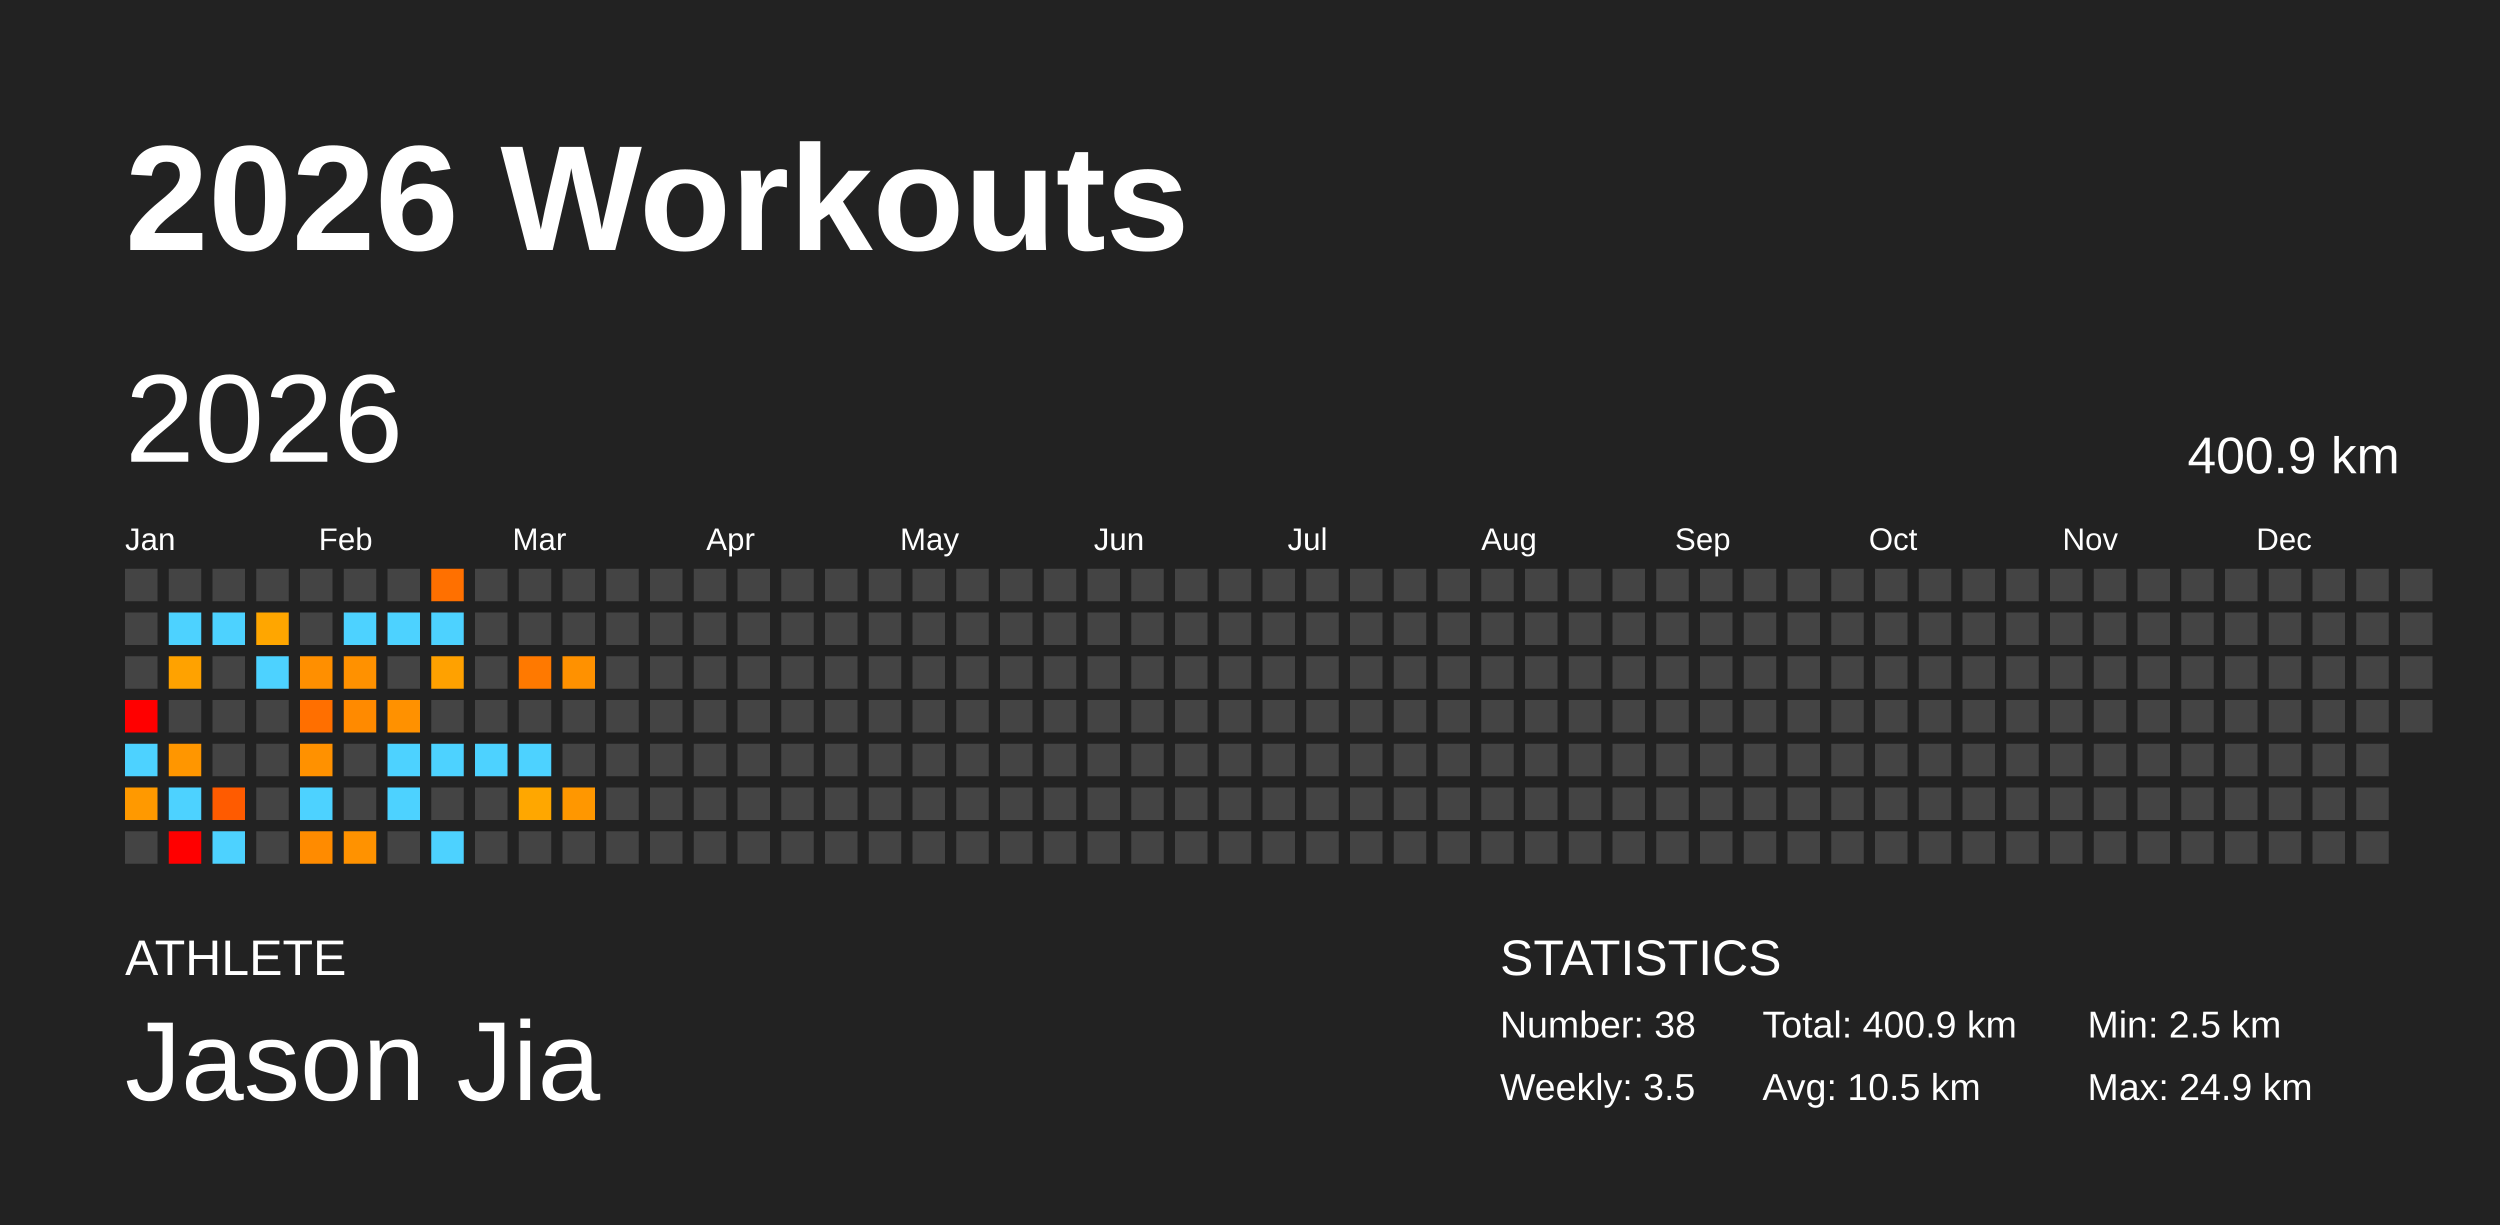
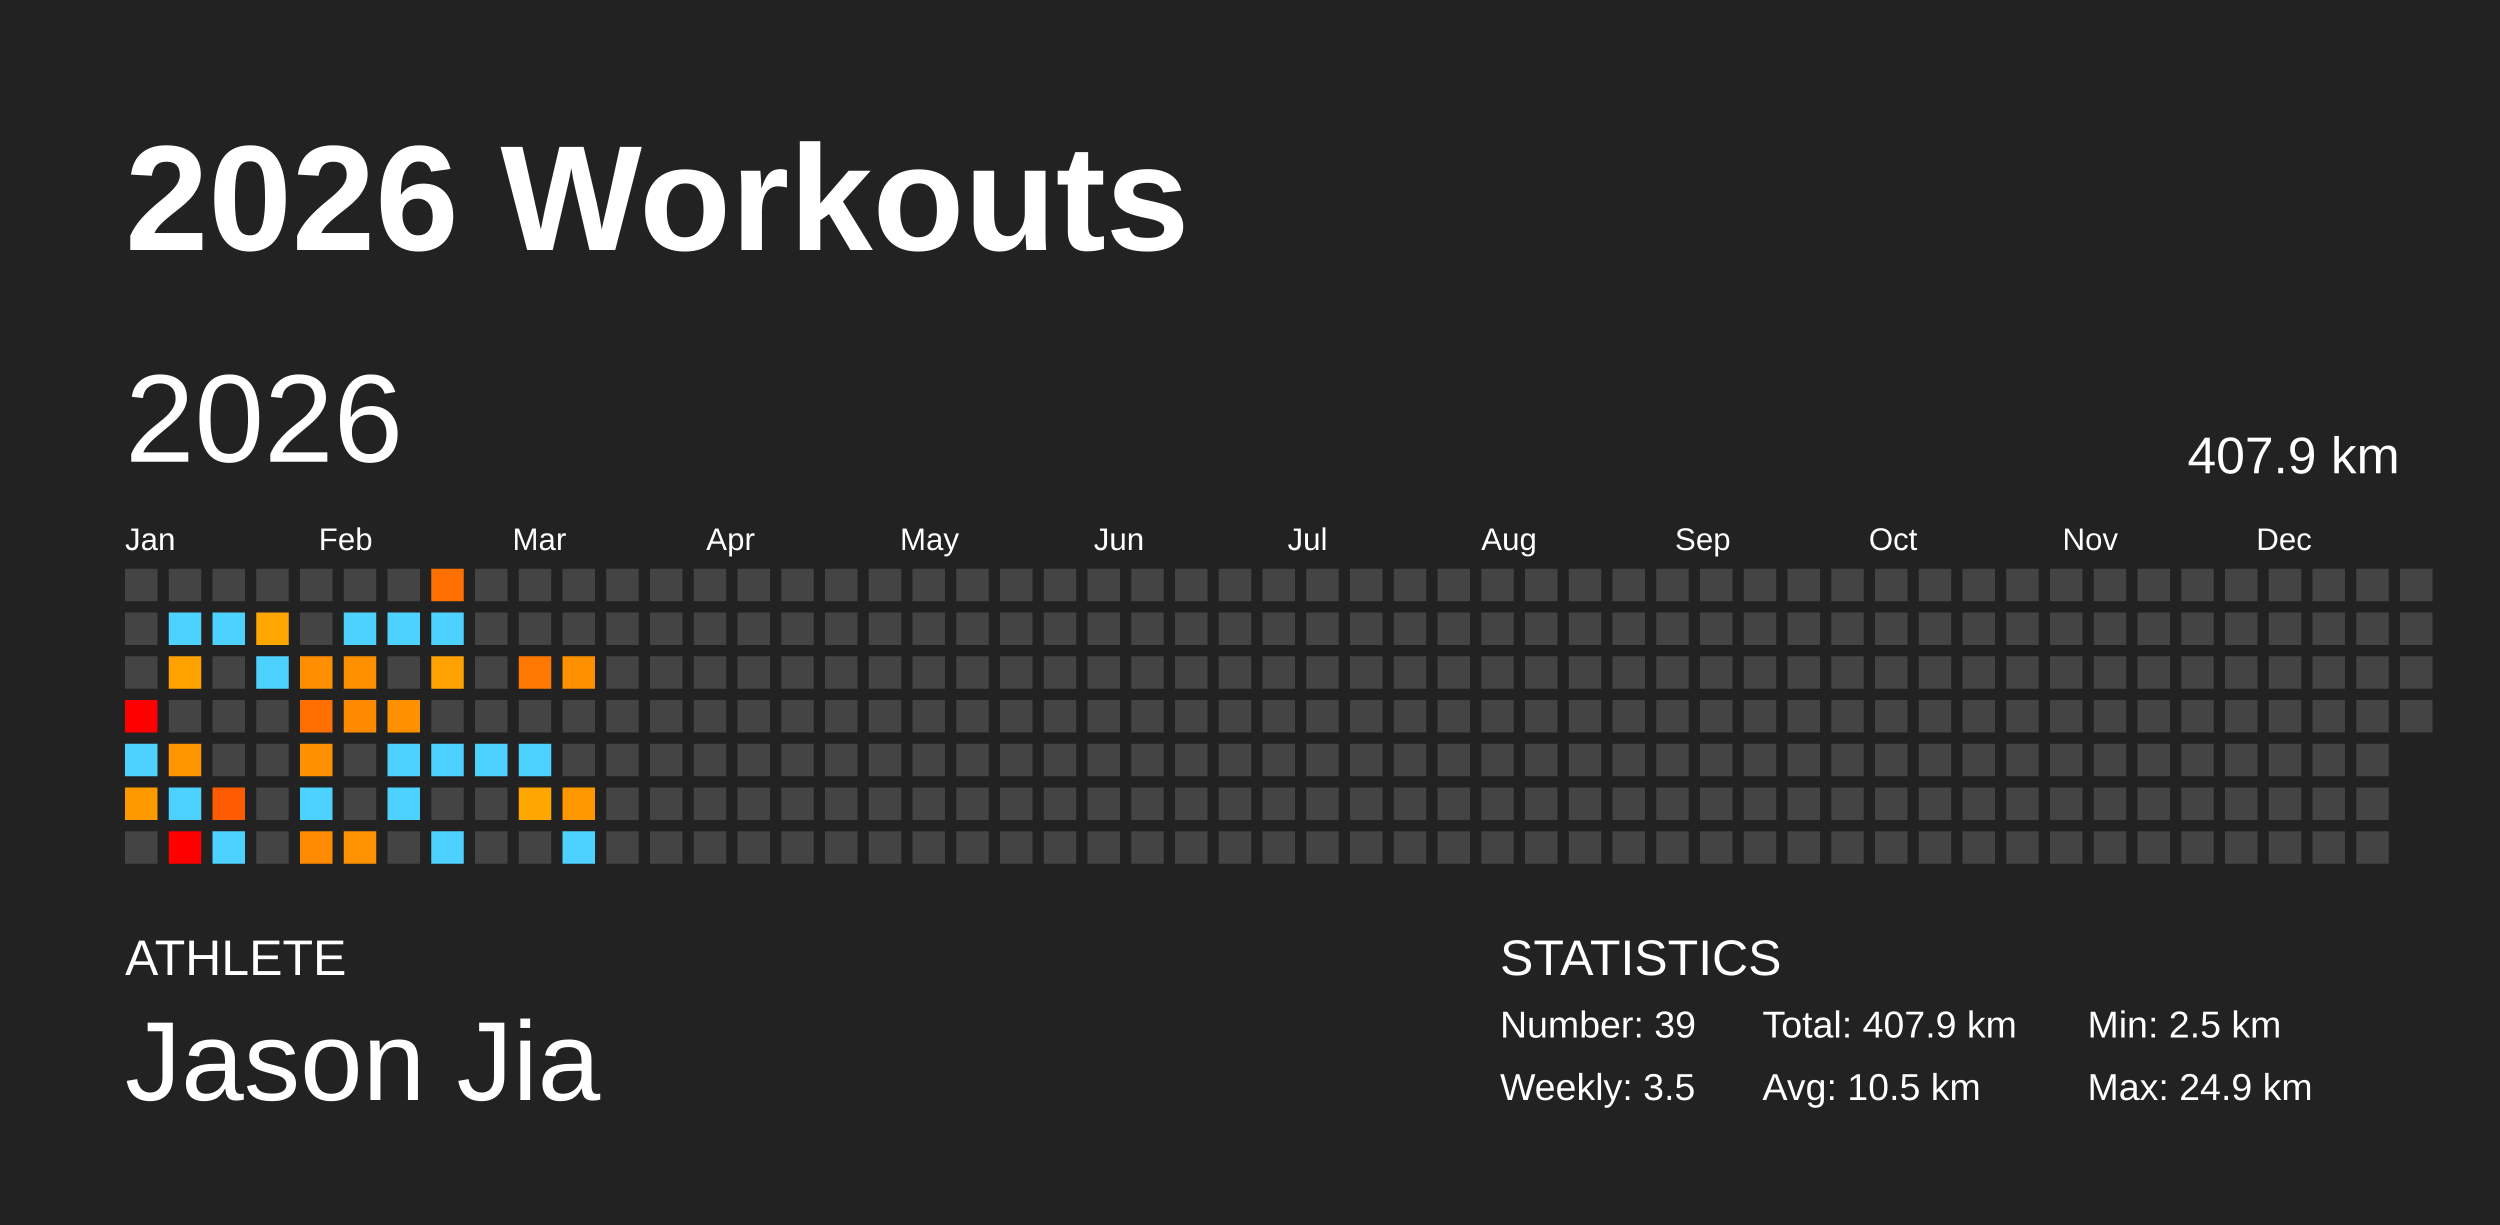
<svg xmlns="http://www.w3.org/2000/svg" baseProfile="full" height="98mm" version="1.1" viewBox="0,0,200,98" width="200mm">
  <defs />
  <rect fill="#222222" height="98" width="200" x="0" y="0" />
  <text fill="#FFFFFF" style="font-size:12px; font-family:Arial; font-weight:bold;" x="10" y="20">2026 Workouts</text>
  <text fill="#FFFFFF" style="font-size:4px; font-family:Arial" x="10" y="78">ATHLETE</text>
  <text fill="#FFFFFF" style="font-size:9px; font-family:Arial" x="10" y="88">Jason Jia</text>
  <text fill="#FFFFFF" style="font-size:4px; font-family:Arial" x="120" y="78">STATISTICS</text>
-   <text fill="#FFFFFF" style="font-size:3px; font-family:Arial" x="120" y="83">Number: 38</text>
+   <text fill="#FFFFFF" style="font-size:3px; font-family:Arial" x="120" y="83">Number: 39</text>
  <text fill="#FFFFFF" style="font-size:3px; font-family:Arial" x="120" y="88">Weekly: 3.5</text>
-   <text fill="#FFFFFF" style="font-size:3px; font-family:Arial" x="141" y="83">Total: 400.9 km</text>
+   <text fill="#FFFFFF" style="font-size:3px; font-family:Arial" x="141" y="83">Total: 407.9 km</text>
  <text fill="#FFFFFF" style="font-size:3px; font-family:Arial" x="141" y="88">Avg: 10.5 km</text>
  <text fill="#FFFFFF" style="font-size:3px; font-family:Arial" x="167" y="83">Min: 2.5 km</text>
  <text fill="#FFFFFF" style="font-size:3px; font-family:Arial" x="167" y="88">Max: 24.9 km</text>
  <text dominant-baseline="hanging" fill="#FFFFFF" style="font-size:10.0px; font-family:Arial;" x="10" y="30">2026</text>
-   <text dominant-baseline="hanging" fill="#FFFFFF" style="font-size:4.125px; font-family:Arial;" x="175" y="35">400.9 km</text>
+   <text dominant-baseline="hanging" fill="#FFFFFF" style="font-size:4.125px; font-family:Arial;" x="175" y="35">407.9 km</text>
  <text fill="#FFFFFF" style="font-size:2.5px; font-family:Arial" x="10.0" y="44">Jan</text>
  <text fill="#FFFFFF" style="font-size:2.5px; font-family:Arial" x="25.5" y="44">Feb</text>
  <text fill="#FFFFFF" style="font-size:2.5px; font-family:Arial" x="41.0" y="44">Mar</text>
  <text fill="#FFFFFF" style="font-size:2.5px; font-family:Arial" x="56.5" y="44">Apr</text>
  <text fill="#FFFFFF" style="font-size:2.5px; font-family:Arial" x="72.0" y="44">May</text>
  <text fill="#FFFFFF" style="font-size:2.5px; font-family:Arial" x="87.5" y="44">Jun</text>
  <text fill="#FFFFFF" style="font-size:2.5px; font-family:Arial" x="103.0" y="44">Jul</text>
  <text fill="#FFFFFF" style="font-size:2.5px; font-family:Arial" x="118.5" y="44">Aug</text>
  <text fill="#FFFFFF" style="font-size:2.5px; font-family:Arial" x="134.0" y="44">Sep</text>
  <text fill="#FFFFFF" style="font-size:2.5px; font-family:Arial" x="149.5" y="44">Oct</text>
  <text fill="#FFFFFF" style="font-size:2.5px; font-family:Arial" x="165.0" y="44">Nov</text>
  <text fill="#FFFFFF" style="font-size:2.5px; font-family:Arial" x="180.5" y="44">Dec</text>
  <rect fill="#444444" height="2.6" width="2.6" x="10.0" y="45.5" />
  <rect fill="#444444" height="2.6" width="2.6" x="10.0" y="49.0" />
  <rect fill="#444444" height="2.6" width="2.6" x="10.0" y="52.5" />
  <rect fill="red" height="2.6" width="2.6" x="10.0" y="56.0" />
  <rect fill="#4dd2ff" height="2.6" width="2.6" x="10.0" y="59.5" />
  <rect fill="#ff9900" height="2.6" width="2.6" x="10.0" y="63.0" />
  <rect fill="#444444" height="2.6" width="2.6" x="10.0" y="66.5" />
  <rect fill="#444444" height="2.6" width="2.6" x="13.5" y="45.5" />
  <rect fill="#4dd2ff" height="2.6" width="2.6" x="13.5" y="49.0" />
  <rect fill="#ffa200" height="2.6" width="2.6" x="13.5" y="52.5" />
  <rect fill="#444444" height="2.6" width="2.6" x="13.5" y="56.0" />
  <rect fill="#ff9600" height="2.6" width="2.6" x="13.5" y="59.5" />
  <rect fill="#4dd2ff" height="2.6" width="2.6" x="13.5" y="63.0" />
  <rect fill="red" height="2.6" width="2.6" x="13.5" y="66.5" />
  <rect fill="#444444" height="2.6" width="2.6" x="17.0" y="45.5" />
  <rect fill="#4dd2ff" height="2.6" width="2.6" x="17.0" y="49.0" />
  <rect fill="#444444" height="2.6" width="2.6" x="17.0" y="52.5" />
  <rect fill="#444444" height="2.6" width="2.6" x="17.0" y="56.0" />
  <rect fill="#444444" height="2.6" width="2.6" x="17.0" y="59.5" />
  <rect fill="#ff5b00" height="2.6" width="2.6" x="17.0" y="63.0" />
  <rect fill="#4dd2ff" height="2.6" width="2.6" x="17.0" y="66.5" />
  <rect fill="#444444" height="2.6" width="2.6" x="20.5" y="45.5" />
  <rect fill="#ffa600" height="2.6" width="2.6" x="20.5" y="49.0" />
  <rect fill="#4dd2ff" height="2.6" width="2.6" x="20.5" y="52.5" />
  <rect fill="#444444" height="2.6" width="2.6" x="20.5" y="56.0" />
  <rect fill="#444444" height="2.6" width="2.6" x="20.5" y="59.5" />
  <rect fill="#444444" height="2.6" width="2.6" x="20.5" y="63.0" />
  <rect fill="#444444" height="2.6" width="2.6" x="20.5" y="66.5" />
  <rect fill="#444444" height="2.6" width="2.6" x="24.0" y="45.5" />
  <rect fill="#444444" height="2.6" width="2.6" x="24.0" y="49.0" />
  <rect fill="#ff8f00" height="2.6" width="2.6" x="24.0" y="52.5" />
  <rect fill="#ff6f00" height="2.6" width="2.6" x="24.0" y="56.0" />
  <rect fill="#ff9100" height="2.6" width="2.6" x="24.0" y="59.5" />
  <rect fill="#4dd2ff" height="2.6" width="2.6" x="24.0" y="63.0" />
  <rect fill="#ff8b00" height="2.6" width="2.6" x="24.0" y="66.5" />
  <rect fill="#444444" height="2.6" width="2.6" x="27.5" y="45.5" />
  <rect fill="#4dd2ff" height="2.6" width="2.6" x="27.5" y="49.0" />
  <rect fill="#ff9100" height="2.6" width="2.6" x="27.5" y="52.5" />
  <rect fill="#ff8a00" height="2.6" width="2.6" x="27.5" y="56.0" />
  <rect fill="#444444" height="2.6" width="2.6" x="27.5" y="59.5" />
  <rect fill="#444444" height="2.6" width="2.6" x="27.5" y="63.0" />
  <rect fill="#ff9200" height="2.6" width="2.6" x="27.5" y="66.5" />
  <rect fill="#444444" height="2.6" width="2.6" x="31.0" y="45.5" />
  <rect fill="#4dd2ff" height="2.6" width="2.6" x="31.0" y="49.0" />
  <rect fill="#444444" height="2.6" width="2.6" x="31.0" y="52.5" />
  <rect fill="#ff9100" height="2.6" width="2.6" x="31.0" y="56.0" />
  <rect fill="#4dd2ff" height="2.6" width="2.6" x="31.0" y="59.5" />
  <rect fill="#4dd2ff" height="2.6" width="2.6" x="31.0" y="63.0" />
  <rect fill="#444444" height="2.6" width="2.6" x="31.0" y="66.5" />
  <rect fill="#ff7000" height="2.6" width="2.6" x="34.5" y="45.5" />
  <rect fill="#4dd2ff" height="2.6" width="2.6" x="34.5" y="49.0" />
  <rect fill="#ffa100" height="2.6" width="2.6" x="34.5" y="52.5" />
  <rect fill="#444444" height="2.6" width="2.6" x="34.5" y="56.0" />
  <rect fill="#4dd2ff" height="2.6" width="2.6" x="34.5" y="59.5" />
  <rect fill="#444444" height="2.6" width="2.6" x="34.5" y="63.0" />
  <rect fill="#4dd2ff" height="2.6" width="2.6" x="34.5" y="66.5" />
  <rect fill="#444444" height="2.6" width="2.6" x="38.0" y="45.5" />
  <rect fill="#444444" height="2.6" width="2.6" x="38.0" y="49.0" />
  <rect fill="#444444" height="2.6" width="2.6" x="38.0" y="52.5" />
  <rect fill="#444444" height="2.6" width="2.6" x="38.0" y="56.0" />
  <rect fill="#4dd2ff" height="2.6" width="2.6" x="38.0" y="59.5" />
  <rect fill="#444444" height="2.6" width="2.6" x="38.0" y="63.0" />
  <rect fill="#444444" height="2.6" width="2.6" x="38.0" y="66.5" />
  <rect fill="#444444" height="2.6" width="2.6" x="41.5" y="45.5" />
  <rect fill="#444444" height="2.6" width="2.6" x="41.5" y="49.0" />
  <rect fill="#ff7900" height="2.6" width="2.6" x="41.5" y="52.5" />
  <rect fill="#444444" height="2.6" width="2.6" x="41.5" y="56.0" />
  <rect fill="#4dd2ff" height="2.6" width="2.6" x="41.5" y="59.5" />
  <rect fill="#ffa700" height="2.6" width="2.6" x="41.5" y="63.0" />
  <rect fill="#444444" height="2.6" width="2.6" x="41.5" y="66.5" />
  <rect fill="#444444" height="2.6" width="2.6" x="45.0" y="45.5" />
  <rect fill="#444444" height="2.6" width="2.6" x="45.0" y="49.0" />
  <rect fill="#ff9100" height="2.6" width="2.6" x="45.0" y="52.5" />
  <rect fill="#444444" height="2.6" width="2.6" x="45.0" y="56.0" />
  <rect fill="#444444" height="2.6" width="2.6" x="45.0" y="59.5" />
  <rect fill="#ff9700" height="2.6" width="2.6" x="45.0" y="63.0" />
-   <rect fill="#444444" height="2.6" width="2.6" x="45.0" y="66.5" />
+   <rect fill="#4dd2ff" height="2.6" width="2.6" x="45.0" y="66.5" />
  <rect fill="#444444" height="2.6" width="2.6" x="48.5" y="45.5" />
  <rect fill="#444444" height="2.6" width="2.6" x="48.5" y="49.0" />
  <rect fill="#444444" height="2.6" width="2.6" x="48.5" y="52.5" />
  <rect fill="#444444" height="2.6" width="2.6" x="48.5" y="56.0" />
  <rect fill="#444444" height="2.6" width="2.6" x="48.5" y="59.5" />
  <rect fill="#444444" height="2.6" width="2.6" x="48.5" y="63.0" />
  <rect fill="#444444" height="2.6" width="2.6" x="48.5" y="66.5" />
  <rect fill="#444444" height="2.6" width="2.6" x="52.0" y="45.5" />
  <rect fill="#444444" height="2.6" width="2.6" x="52.0" y="49.0" />
  <rect fill="#444444" height="2.6" width="2.6" x="52.0" y="52.5" />
  <rect fill="#444444" height="2.6" width="2.6" x="52.0" y="56.0" />
  <rect fill="#444444" height="2.6" width="2.6" x="52.0" y="59.5" />
  <rect fill="#444444" height="2.6" width="2.6" x="52.0" y="63.0" />
  <rect fill="#444444" height="2.6" width="2.6" x="52.0" y="66.5" />
  <rect fill="#444444" height="2.6" width="2.6" x="55.5" y="45.5" />
  <rect fill="#444444" height="2.6" width="2.6" x="55.5" y="49.0" />
  <rect fill="#444444" height="2.6" width="2.6" x="55.5" y="52.5" />
  <rect fill="#444444" height="2.6" width="2.6" x="55.5" y="56.0" />
  <rect fill="#444444" height="2.6" width="2.6" x="55.5" y="59.5" />
  <rect fill="#444444" height="2.6" width="2.6" x="55.5" y="63.0" />
  <rect fill="#444444" height="2.6" width="2.6" x="55.5" y="66.5" />
  <rect fill="#444444" height="2.6" width="2.6" x="59.0" y="45.5" />
  <rect fill="#444444" height="2.6" width="2.6" x="59.0" y="49.0" />
  <rect fill="#444444" height="2.6" width="2.6" x="59.0" y="52.5" />
  <rect fill="#444444" height="2.6" width="2.6" x="59.0" y="56.0" />
  <rect fill="#444444" height="2.6" width="2.6" x="59.0" y="59.5" />
  <rect fill="#444444" height="2.6" width="2.6" x="59.0" y="63.0" />
  <rect fill="#444444" height="2.6" width="2.6" x="59.0" y="66.5" />
  <rect fill="#444444" height="2.6" width="2.6" x="62.5" y="45.5" />
  <rect fill="#444444" height="2.6" width="2.6" x="62.5" y="49.0" />
  <rect fill="#444444" height="2.6" width="2.6" x="62.5" y="52.5" />
  <rect fill="#444444" height="2.6" width="2.6" x="62.5" y="56.0" />
  <rect fill="#444444" height="2.6" width="2.6" x="62.5" y="59.5" />
  <rect fill="#444444" height="2.6" width="2.6" x="62.5" y="63.0" />
  <rect fill="#444444" height="2.6" width="2.6" x="62.5" y="66.5" />
  <rect fill="#444444" height="2.6" width="2.6" x="66.0" y="45.5" />
  <rect fill="#444444" height="2.6" width="2.6" x="66.0" y="49.0" />
  <rect fill="#444444" height="2.6" width="2.6" x="66.0" y="52.5" />
  <rect fill="#444444" height="2.6" width="2.6" x="66.0" y="56.0" />
  <rect fill="#444444" height="2.6" width="2.6" x="66.0" y="59.5" />
  <rect fill="#444444" height="2.6" width="2.6" x="66.0" y="63.0" />
  <rect fill="#444444" height="2.6" width="2.6" x="66.0" y="66.5" />
  <rect fill="#444444" height="2.6" width="2.6" x="69.5" y="45.5" />
  <rect fill="#444444" height="2.6" width="2.6" x="69.5" y="49.0" />
  <rect fill="#444444" height="2.6" width="2.6" x="69.5" y="52.5" />
  <rect fill="#444444" height="2.6" width="2.6" x="69.5" y="56.0" />
  <rect fill="#444444" height="2.6" width="2.6" x="69.5" y="59.5" />
  <rect fill="#444444" height="2.6" width="2.6" x="69.5" y="63.0" />
  <rect fill="#444444" height="2.6" width="2.6" x="69.5" y="66.5" />
  <rect fill="#444444" height="2.6" width="2.6" x="73.0" y="45.5" />
  <rect fill="#444444" height="2.6" width="2.6" x="73.0" y="49.0" />
  <rect fill="#444444" height="2.6" width="2.6" x="73.0" y="52.5" />
  <rect fill="#444444" height="2.6" width="2.6" x="73.0" y="56.0" />
  <rect fill="#444444" height="2.6" width="2.6" x="73.0" y="59.5" />
  <rect fill="#444444" height="2.6" width="2.6" x="73.0" y="63.0" />
  <rect fill="#444444" height="2.6" width="2.6" x="73.0" y="66.5" />
  <rect fill="#444444" height="2.6" width="2.6" x="76.5" y="45.5" />
  <rect fill="#444444" height="2.6" width="2.6" x="76.5" y="49.0" />
  <rect fill="#444444" height="2.6" width="2.6" x="76.5" y="52.5" />
  <rect fill="#444444" height="2.6" width="2.6" x="76.5" y="56.0" />
  <rect fill="#444444" height="2.6" width="2.6" x="76.5" y="59.5" />
  <rect fill="#444444" height="2.6" width="2.6" x="76.5" y="63.0" />
  <rect fill="#444444" height="2.6" width="2.6" x="76.5" y="66.5" />
  <rect fill="#444444" height="2.6" width="2.6" x="80.0" y="45.5" />
  <rect fill="#444444" height="2.6" width="2.6" x="80.0" y="49.0" />
  <rect fill="#444444" height="2.6" width="2.6" x="80.0" y="52.5" />
  <rect fill="#444444" height="2.6" width="2.6" x="80.0" y="56.0" />
  <rect fill="#444444" height="2.6" width="2.6" x="80.0" y="59.5" />
  <rect fill="#444444" height="2.6" width="2.6" x="80.0" y="63.0" />
  <rect fill="#444444" height="2.6" width="2.6" x="80.0" y="66.5" />
  <rect fill="#444444" height="2.6" width="2.6" x="83.5" y="45.5" />
  <rect fill="#444444" height="2.6" width="2.6" x="83.5" y="49.0" />
  <rect fill="#444444" height="2.6" width="2.6" x="83.5" y="52.5" />
  <rect fill="#444444" height="2.6" width="2.6" x="83.5" y="56.0" />
  <rect fill="#444444" height="2.6" width="2.6" x="83.5" y="59.5" />
  <rect fill="#444444" height="2.6" width="2.6" x="83.5" y="63.0" />
  <rect fill="#444444" height="2.6" width="2.6" x="83.5" y="66.5" />
  <rect fill="#444444" height="2.6" width="2.6" x="87.0" y="45.5" />
  <rect fill="#444444" height="2.6" width="2.6" x="87.0" y="49.0" />
  <rect fill="#444444" height="2.6" width="2.6" x="87.0" y="52.5" />
  <rect fill="#444444" height="2.6" width="2.6" x="87.0" y="56.0" />
  <rect fill="#444444" height="2.6" width="2.6" x="87.0" y="59.5" />
  <rect fill="#444444" height="2.6" width="2.6" x="87.0" y="63.0" />
  <rect fill="#444444" height="2.6" width="2.6" x="87.0" y="66.5" />
  <rect fill="#444444" height="2.6" width="2.6" x="90.5" y="45.5" />
  <rect fill="#444444" height="2.6" width="2.6" x="90.5" y="49.0" />
  <rect fill="#444444" height="2.6" width="2.6" x="90.5" y="52.5" />
  <rect fill="#444444" height="2.6" width="2.6" x="90.5" y="56.0" />
  <rect fill="#444444" height="2.6" width="2.6" x="90.5" y="59.5" />
  <rect fill="#444444" height="2.6" width="2.6" x="90.5" y="63.0" />
  <rect fill="#444444" height="2.6" width="2.6" x="90.5" y="66.5" />
  <rect fill="#444444" height="2.6" width="2.6" x="94.0" y="45.5" />
  <rect fill="#444444" height="2.6" width="2.6" x="94.0" y="49.0" />
  <rect fill="#444444" height="2.6" width="2.6" x="94.0" y="52.5" />
  <rect fill="#444444" height="2.6" width="2.6" x="94.0" y="56.0" />
  <rect fill="#444444" height="2.6" width="2.6" x="94.0" y="59.5" />
  <rect fill="#444444" height="2.6" width="2.6" x="94.0" y="63.0" />
  <rect fill="#444444" height="2.6" width="2.6" x="94.0" y="66.5" />
  <rect fill="#444444" height="2.6" width="2.6" x="97.5" y="45.5" />
  <rect fill="#444444" height="2.6" width="2.6" x="97.5" y="49.0" />
  <rect fill="#444444" height="2.6" width="2.6" x="97.5" y="52.5" />
  <rect fill="#444444" height="2.6" width="2.6" x="97.5" y="56.0" />
  <rect fill="#444444" height="2.6" width="2.6" x="97.5" y="59.5" />
  <rect fill="#444444" height="2.6" width="2.6" x="97.5" y="63.0" />
  <rect fill="#444444" height="2.6" width="2.6" x="97.5" y="66.5" />
  <rect fill="#444444" height="2.6" width="2.6" x="101.0" y="45.5" />
  <rect fill="#444444" height="2.6" width="2.6" x="101.0" y="49.0" />
  <rect fill="#444444" height="2.6" width="2.6" x="101.0" y="52.5" />
  <rect fill="#444444" height="2.6" width="2.6" x="101.0" y="56.0" />
  <rect fill="#444444" height="2.6" width="2.6" x="101.0" y="59.5" />
  <rect fill="#444444" height="2.6" width="2.6" x="101.0" y="63.0" />
  <rect fill="#444444" height="2.6" width="2.6" x="101.0" y="66.5" />
  <rect fill="#444444" height="2.6" width="2.6" x="104.5" y="45.5" />
  <rect fill="#444444" height="2.6" width="2.6" x="104.5" y="49.0" />
  <rect fill="#444444" height="2.6" width="2.6" x="104.5" y="52.5" />
  <rect fill="#444444" height="2.6" width="2.6" x="104.5" y="56.0" />
  <rect fill="#444444" height="2.6" width="2.6" x="104.5" y="59.5" />
  <rect fill="#444444" height="2.6" width="2.6" x="104.5" y="63.0" />
  <rect fill="#444444" height="2.6" width="2.6" x="104.5" y="66.5" />
  <rect fill="#444444" height="2.6" width="2.6" x="108.0" y="45.5" />
  <rect fill="#444444" height="2.6" width="2.6" x="108.0" y="49.0" />
  <rect fill="#444444" height="2.6" width="2.6" x="108.0" y="52.5" />
  <rect fill="#444444" height="2.6" width="2.6" x="108.0" y="56.0" />
  <rect fill="#444444" height="2.6" width="2.6" x="108.0" y="59.5" />
  <rect fill="#444444" height="2.6" width="2.6" x="108.0" y="63.0" />
  <rect fill="#444444" height="2.6" width="2.6" x="108.0" y="66.5" />
  <rect fill="#444444" height="2.6" width="2.6" x="111.5" y="45.5" />
  <rect fill="#444444" height="2.6" width="2.6" x="111.5" y="49.0" />
  <rect fill="#444444" height="2.6" width="2.6" x="111.5" y="52.5" />
  <rect fill="#444444" height="2.6" width="2.6" x="111.5" y="56.0" />
  <rect fill="#444444" height="2.6" width="2.6" x="111.5" y="59.5" />
  <rect fill="#444444" height="2.6" width="2.6" x="111.5" y="63.0" />
  <rect fill="#444444" height="2.6" width="2.6" x="111.5" y="66.5" />
  <rect fill="#444444" height="2.6" width="2.6" x="115.0" y="45.5" />
  <rect fill="#444444" height="2.6" width="2.6" x="115.0" y="49.0" />
  <rect fill="#444444" height="2.6" width="2.6" x="115.0" y="52.5" />
  <rect fill="#444444" height="2.6" width="2.6" x="115.0" y="56.0" />
  <rect fill="#444444" height="2.6" width="2.6" x="115.0" y="59.5" />
  <rect fill="#444444" height="2.6" width="2.6" x="115.0" y="63.0" />
  <rect fill="#444444" height="2.6" width="2.6" x="115.0" y="66.5" />
  <rect fill="#444444" height="2.6" width="2.6" x="118.5" y="45.5" />
  <rect fill="#444444" height="2.6" width="2.6" x="118.5" y="49.0" />
  <rect fill="#444444" height="2.6" width="2.6" x="118.5" y="52.5" />
  <rect fill="#444444" height="2.6" width="2.6" x="118.5" y="56.0" />
  <rect fill="#444444" height="2.6" width="2.6" x="118.5" y="59.5" />
  <rect fill="#444444" height="2.6" width="2.6" x="118.5" y="63.0" />
  <rect fill="#444444" height="2.6" width="2.6" x="118.5" y="66.5" />
  <rect fill="#444444" height="2.6" width="2.6" x="122.0" y="45.5" />
  <rect fill="#444444" height="2.6" width="2.6" x="122.0" y="49.0" />
  <rect fill="#444444" height="2.6" width="2.6" x="122.0" y="52.5" />
  <rect fill="#444444" height="2.6" width="2.6" x="122.0" y="56.0" />
  <rect fill="#444444" height="2.6" width="2.6" x="122.0" y="59.5" />
  <rect fill="#444444" height="2.6" width="2.6" x="122.0" y="63.0" />
  <rect fill="#444444" height="2.6" width="2.6" x="122.0" y="66.5" />
  <rect fill="#444444" height="2.6" width="2.6" x="125.5" y="45.5" />
  <rect fill="#444444" height="2.6" width="2.6" x="125.5" y="49.0" />
  <rect fill="#444444" height="2.6" width="2.6" x="125.5" y="52.5" />
  <rect fill="#444444" height="2.6" width="2.6" x="125.5" y="56.0" />
  <rect fill="#444444" height="2.6" width="2.6" x="125.5" y="59.5" />
  <rect fill="#444444" height="2.6" width="2.6" x="125.5" y="63.0" />
  <rect fill="#444444" height="2.6" width="2.6" x="125.5" y="66.5" />
  <rect fill="#444444" height="2.6" width="2.6" x="129.0" y="45.5" />
  <rect fill="#444444" height="2.6" width="2.6" x="129.0" y="49.0" />
  <rect fill="#444444" height="2.6" width="2.6" x="129.0" y="52.5" />
  <rect fill="#444444" height="2.6" width="2.6" x="129.0" y="56.0" />
  <rect fill="#444444" height="2.6" width="2.6" x="129.0" y="59.5" />
  <rect fill="#444444" height="2.6" width="2.6" x="129.0" y="63.0" />
  <rect fill="#444444" height="2.6" width="2.6" x="129.0" y="66.5" />
  <rect fill="#444444" height="2.6" width="2.6" x="132.5" y="45.5" />
  <rect fill="#444444" height="2.6" width="2.6" x="132.5" y="49.0" />
  <rect fill="#444444" height="2.6" width="2.6" x="132.5" y="52.5" />
  <rect fill="#444444" height="2.6" width="2.6" x="132.5" y="56.0" />
  <rect fill="#444444" height="2.6" width="2.6" x="132.5" y="59.5" />
  <rect fill="#444444" height="2.6" width="2.6" x="132.5" y="63.0" />
  <rect fill="#444444" height="2.6" width="2.6" x="132.5" y="66.5" />
  <rect fill="#444444" height="2.6" width="2.6" x="136.0" y="45.5" />
  <rect fill="#444444" height="2.6" width="2.6" x="136.0" y="49.0" />
  <rect fill="#444444" height="2.6" width="2.6" x="136.0" y="52.5" />
  <rect fill="#444444" height="2.6" width="2.6" x="136.0" y="56.0" />
  <rect fill="#444444" height="2.6" width="2.6" x="136.0" y="59.5" />
  <rect fill="#444444" height="2.6" width="2.6" x="136.0" y="63.0" />
  <rect fill="#444444" height="2.6" width="2.6" x="136.0" y="66.5" />
  <rect fill="#444444" height="2.6" width="2.6" x="139.5" y="45.5" />
  <rect fill="#444444" height="2.6" width="2.6" x="139.5" y="49.0" />
  <rect fill="#444444" height="2.6" width="2.6" x="139.5" y="52.5" />
  <rect fill="#444444" height="2.6" width="2.6" x="139.5" y="56.0" />
  <rect fill="#444444" height="2.6" width="2.6" x="139.5" y="59.5" />
  <rect fill="#444444" height="2.6" width="2.6" x="139.5" y="63.0" />
  <rect fill="#444444" height="2.6" width="2.6" x="139.5" y="66.5" />
  <rect fill="#444444" height="2.6" width="2.6" x="143.0" y="45.5" />
  <rect fill="#444444" height="2.6" width="2.6" x="143.0" y="49.0" />
  <rect fill="#444444" height="2.6" width="2.6" x="143.0" y="52.5" />
  <rect fill="#444444" height="2.6" width="2.6" x="143.0" y="56.0" />
  <rect fill="#444444" height="2.6" width="2.6" x="143.0" y="59.5" />
  <rect fill="#444444" height="2.6" width="2.6" x="143.0" y="63.0" />
  <rect fill="#444444" height="2.6" width="2.6" x="143.0" y="66.5" />
  <rect fill="#444444" height="2.6" width="2.6" x="146.5" y="45.5" />
  <rect fill="#444444" height="2.6" width="2.6" x="146.5" y="49.0" />
  <rect fill="#444444" height="2.6" width="2.6" x="146.5" y="52.5" />
  <rect fill="#444444" height="2.6" width="2.6" x="146.5" y="56.0" />
  <rect fill="#444444" height="2.6" width="2.6" x="146.5" y="59.5" />
  <rect fill="#444444" height="2.6" width="2.6" x="146.5" y="63.0" />
  <rect fill="#444444" height="2.6" width="2.6" x="146.5" y="66.5" />
  <rect fill="#444444" height="2.6" width="2.6" x="150.0" y="45.5" />
  <rect fill="#444444" height="2.6" width="2.6" x="150.0" y="49.0" />
  <rect fill="#444444" height="2.6" width="2.6" x="150.0" y="52.5" />
  <rect fill="#444444" height="2.6" width="2.6" x="150.0" y="56.0" />
  <rect fill="#444444" height="2.6" width="2.6" x="150.0" y="59.5" />
  <rect fill="#444444" height="2.6" width="2.6" x="150.0" y="63.0" />
  <rect fill="#444444" height="2.6" width="2.6" x="150.0" y="66.5" />
  <rect fill="#444444" height="2.6" width="2.6" x="153.5" y="45.5" />
  <rect fill="#444444" height="2.6" width="2.6" x="153.5" y="49.0" />
  <rect fill="#444444" height="2.6" width="2.6" x="153.5" y="52.5" />
  <rect fill="#444444" height="2.6" width="2.6" x="153.5" y="56.0" />
  <rect fill="#444444" height="2.6" width="2.6" x="153.5" y="59.5" />
  <rect fill="#444444" height="2.6" width="2.6" x="153.5" y="63.0" />
  <rect fill="#444444" height="2.6" width="2.6" x="153.5" y="66.5" />
  <rect fill="#444444" height="2.6" width="2.6" x="157.0" y="45.5" />
  <rect fill="#444444" height="2.6" width="2.6" x="157.0" y="49.0" />
  <rect fill="#444444" height="2.6" width="2.6" x="157.0" y="52.5" />
  <rect fill="#444444" height="2.6" width="2.6" x="157.0" y="56.0" />
  <rect fill="#444444" height="2.6" width="2.6" x="157.0" y="59.5" />
  <rect fill="#444444" height="2.6" width="2.6" x="157.0" y="63.0" />
  <rect fill="#444444" height="2.6" width="2.6" x="157.0" y="66.5" />
  <rect fill="#444444" height="2.6" width="2.6" x="160.5" y="45.5" />
  <rect fill="#444444" height="2.6" width="2.6" x="160.5" y="49.0" />
  <rect fill="#444444" height="2.6" width="2.6" x="160.5" y="52.5" />
  <rect fill="#444444" height="2.6" width="2.6" x="160.5" y="56.0" />
  <rect fill="#444444" height="2.6" width="2.6" x="160.5" y="59.5" />
  <rect fill="#444444" height="2.6" width="2.6" x="160.5" y="63.0" />
  <rect fill="#444444" height="2.6" width="2.6" x="160.5" y="66.5" />
  <rect fill="#444444" height="2.6" width="2.6" x="164.0" y="45.5" />
  <rect fill="#444444" height="2.6" width="2.6" x="164.0" y="49.0" />
  <rect fill="#444444" height="2.6" width="2.6" x="164.0" y="52.5" />
  <rect fill="#444444" height="2.6" width="2.6" x="164.0" y="56.0" />
  <rect fill="#444444" height="2.6" width="2.6" x="164.0" y="59.5" />
  <rect fill="#444444" height="2.6" width="2.6" x="164.0" y="63.0" />
  <rect fill="#444444" height="2.6" width="2.6" x="164.0" y="66.5" />
  <rect fill="#444444" height="2.6" width="2.6" x="167.5" y="45.5" />
  <rect fill="#444444" height="2.6" width="2.6" x="167.5" y="49.0" />
  <rect fill="#444444" height="2.6" width="2.6" x="167.5" y="52.5" />
  <rect fill="#444444" height="2.6" width="2.6" x="167.5" y="56.0" />
  <rect fill="#444444" height="2.6" width="2.6" x="167.5" y="59.5" />
  <rect fill="#444444" height="2.6" width="2.6" x="167.5" y="63.0" />
  <rect fill="#444444" height="2.6" width="2.6" x="167.5" y="66.5" />
  <rect fill="#444444" height="2.6" width="2.6" x="171.0" y="45.5" />
  <rect fill="#444444" height="2.6" width="2.6" x="171.0" y="49.0" />
  <rect fill="#444444" height="2.6" width="2.6" x="171.0" y="52.5" />
  <rect fill="#444444" height="2.6" width="2.6" x="171.0" y="56.0" />
  <rect fill="#444444" height="2.6" width="2.6" x="171.0" y="59.5" />
  <rect fill="#444444" height="2.6" width="2.6" x="171.0" y="63.0" />
  <rect fill="#444444" height="2.6" width="2.6" x="171.0" y="66.5" />
  <rect fill="#444444" height="2.6" width="2.6" x="174.5" y="45.5" />
  <rect fill="#444444" height="2.6" width="2.6" x="174.5" y="49.0" />
  <rect fill="#444444" height="2.6" width="2.6" x="174.5" y="52.5" />
  <rect fill="#444444" height="2.6" width="2.6" x="174.5" y="56.0" />
  <rect fill="#444444" height="2.6" width="2.6" x="174.5" y="59.5" />
  <rect fill="#444444" height="2.6" width="2.6" x="174.5" y="63.0" />
  <rect fill="#444444" height="2.6" width="2.6" x="174.5" y="66.5" />
  <rect fill="#444444" height="2.6" width="2.6" x="178.0" y="45.5" />
  <rect fill="#444444" height="2.6" width="2.6" x="178.0" y="49.0" />
  <rect fill="#444444" height="2.6" width="2.6" x="178.0" y="52.5" />
  <rect fill="#444444" height="2.6" width="2.6" x="178.0" y="56.0" />
  <rect fill="#444444" height="2.6" width="2.6" x="178.0" y="59.5" />
  <rect fill="#444444" height="2.6" width="2.6" x="178.0" y="63.0" />
  <rect fill="#444444" height="2.6" width="2.6" x="178.0" y="66.5" />
  <rect fill="#444444" height="2.6" width="2.6" x="181.5" y="45.5" />
  <rect fill="#444444" height="2.6" width="2.6" x="181.5" y="49.0" />
  <rect fill="#444444" height="2.6" width="2.6" x="181.5" y="52.5" />
  <rect fill="#444444" height="2.6" width="2.6" x="181.5" y="56.0" />
  <rect fill="#444444" height="2.6" width="2.6" x="181.5" y="59.5" />
  <rect fill="#444444" height="2.6" width="2.6" x="181.5" y="63.0" />
  <rect fill="#444444" height="2.6" width="2.6" x="181.5" y="66.5" />
  <rect fill="#444444" height="2.6" width="2.6" x="185.0" y="45.5" />
  <rect fill="#444444" height="2.6" width="2.6" x="185.0" y="49.0" />
  <rect fill="#444444" height="2.6" width="2.6" x="185.0" y="52.5" />
  <rect fill="#444444" height="2.6" width="2.6" x="185.0" y="56.0" />
  <rect fill="#444444" height="2.6" width="2.6" x="185.0" y="59.5" />
  <rect fill="#444444" height="2.6" width="2.6" x="185.0" y="63.0" />
  <rect fill="#444444" height="2.6" width="2.6" x="185.0" y="66.5" />
  <rect fill="#444444" height="2.6" width="2.6" x="188.5" y="45.5" />
  <rect fill="#444444" height="2.6" width="2.6" x="188.5" y="49.0" />
  <rect fill="#444444" height="2.6" width="2.6" x="188.5" y="52.5" />
  <rect fill="#444444" height="2.6" width="2.6" x="188.5" y="56.0" />
  <rect fill="#444444" height="2.6" width="2.6" x="188.5" y="59.5" />
  <rect fill="#444444" height="2.6" width="2.6" x="188.5" y="63.0" />
  <rect fill="#444444" height="2.6" width="2.6" x="188.5" y="66.5" />
  <rect fill="#444444" height="2.6" width="2.6" x="192.0" y="45.5" />
  <rect fill="#444444" height="2.6" width="2.6" x="192.0" y="49.0" />
  <rect fill="#444444" height="2.6" width="2.6" x="192.0" y="52.5" />
  <rect fill="#444444" height="2.6" width="2.6" x="192.0" y="56.0" />
</svg>
